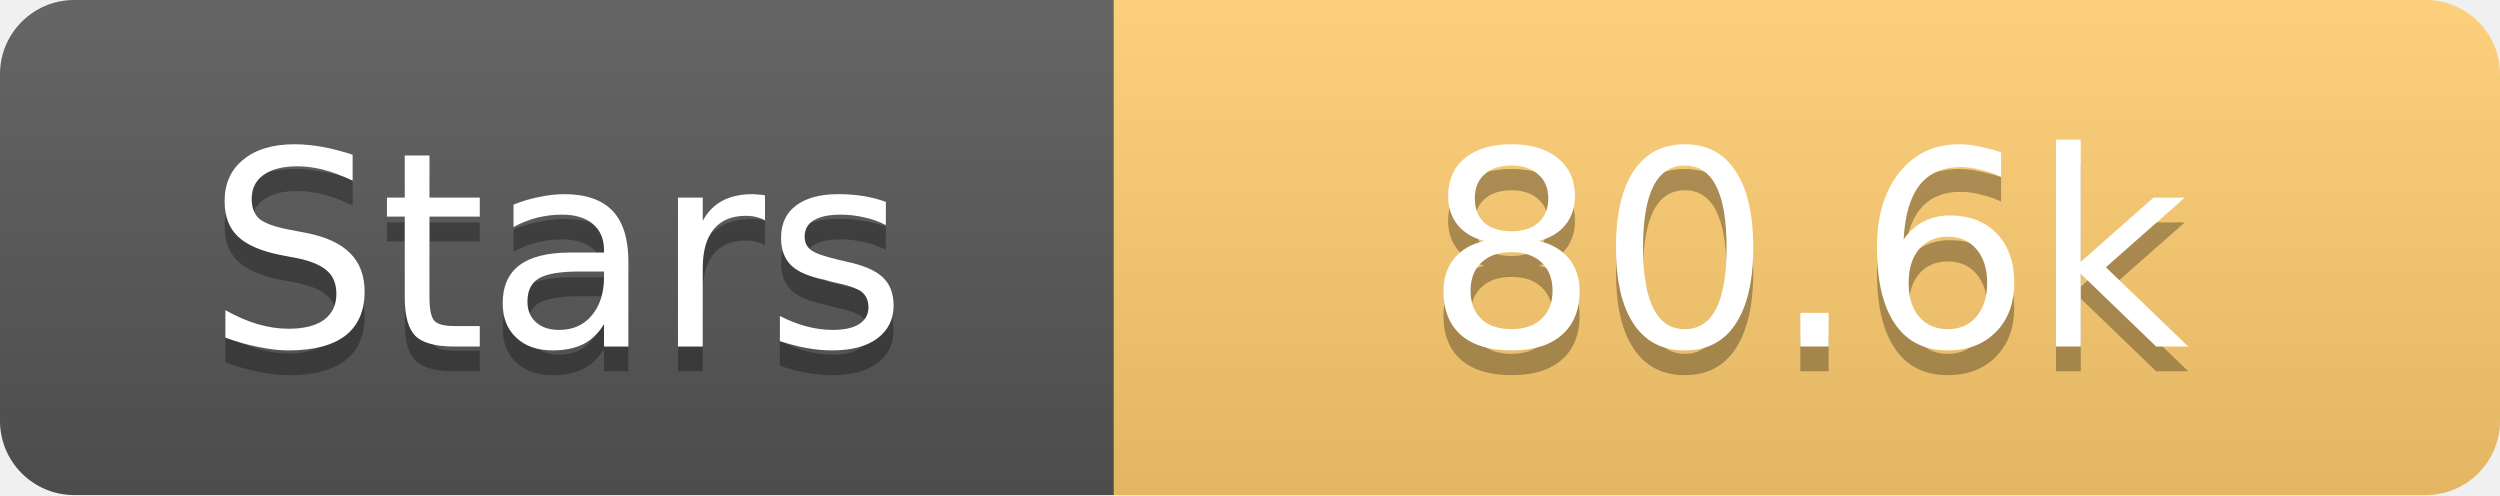
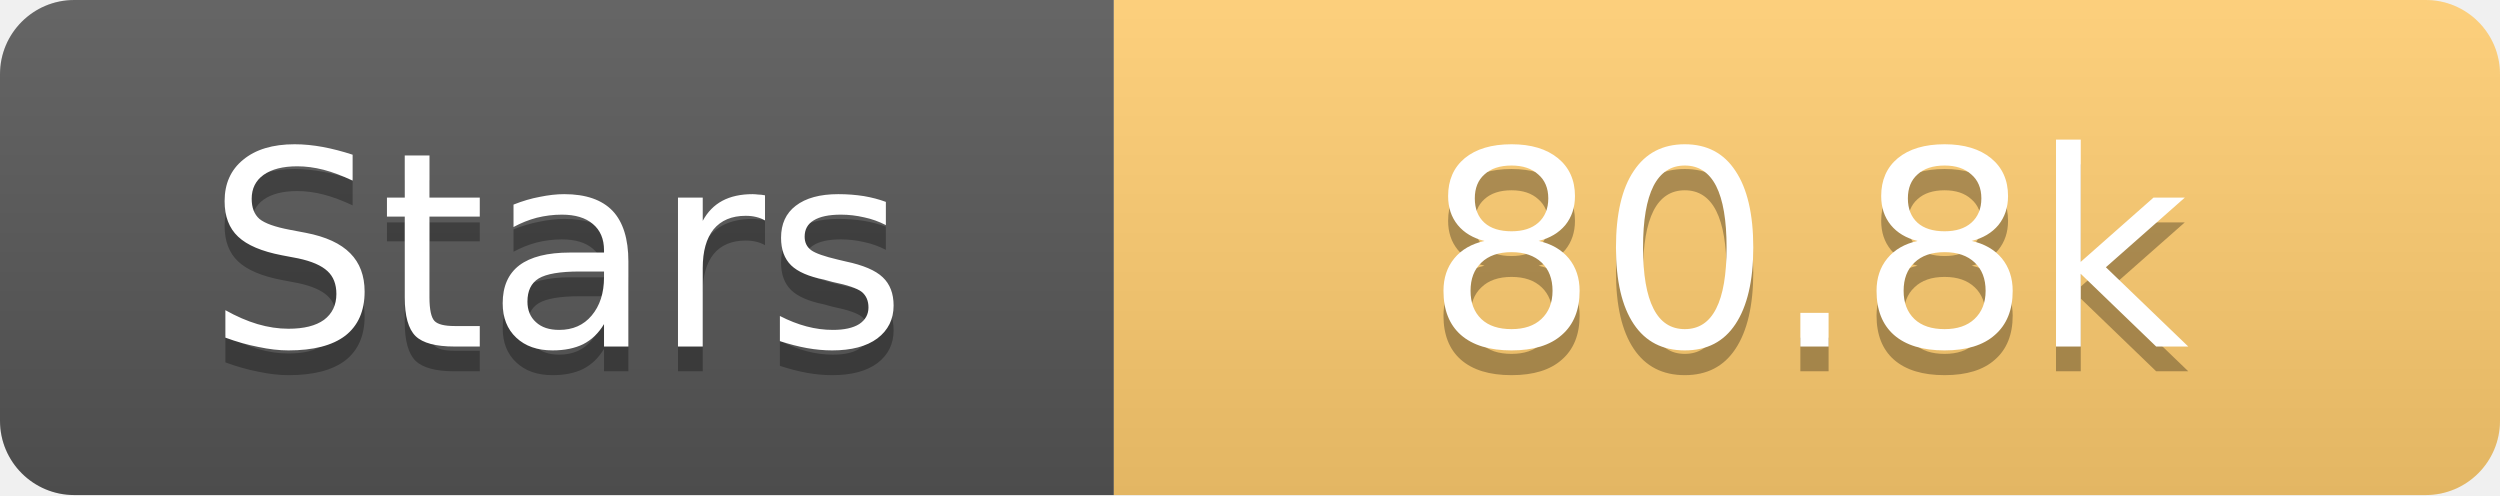
<svg xmlns="http://www.w3.org/2000/svg" width="101" height="20">
  <linearGradient id="s" x2="0" y2="100%">
    <stop offset="0" stop-color="#fff" stop-opacity=".1" />
    <stop offset="1" stop-opacity=".1" />
  </linearGradient>
  <clipPath id="r">
    <rect width="101" height="20" rx="3" fill="#fff" />
  </clipPath>
  <g clip-path="url(#r)">
    <rect width="45" height="20" fill="#555" />
    <rect x="45" width="56" height="20" fill="#fdcb6e" />
    <rect width="101" height="20" fill="url(#s)" />
  </g>
  <g fill="#fff" text-anchor="middle" font-family="Verdana,Geneva,DejaVu Sans,sans-serif" text-rendering="geometricPrecision" font-size="11">
    <text x="22.5" y="15" fill="#010101" fill-opacity=".3">Stars</text>
    <text x="22.5" y="14">Stars</text>
-     <text x="73.0" y="15" fill="#010101" fill-opacity=".3">80.6k</text>
-     <text x="73.0" y="14">80.6k</text>
+     <text x="73.0" y="15" fill="#010101" fill-opacity=".3">80.8k</text>
+     <text x="73.0" y="14">80.8k</text>
  </g>
</svg>
